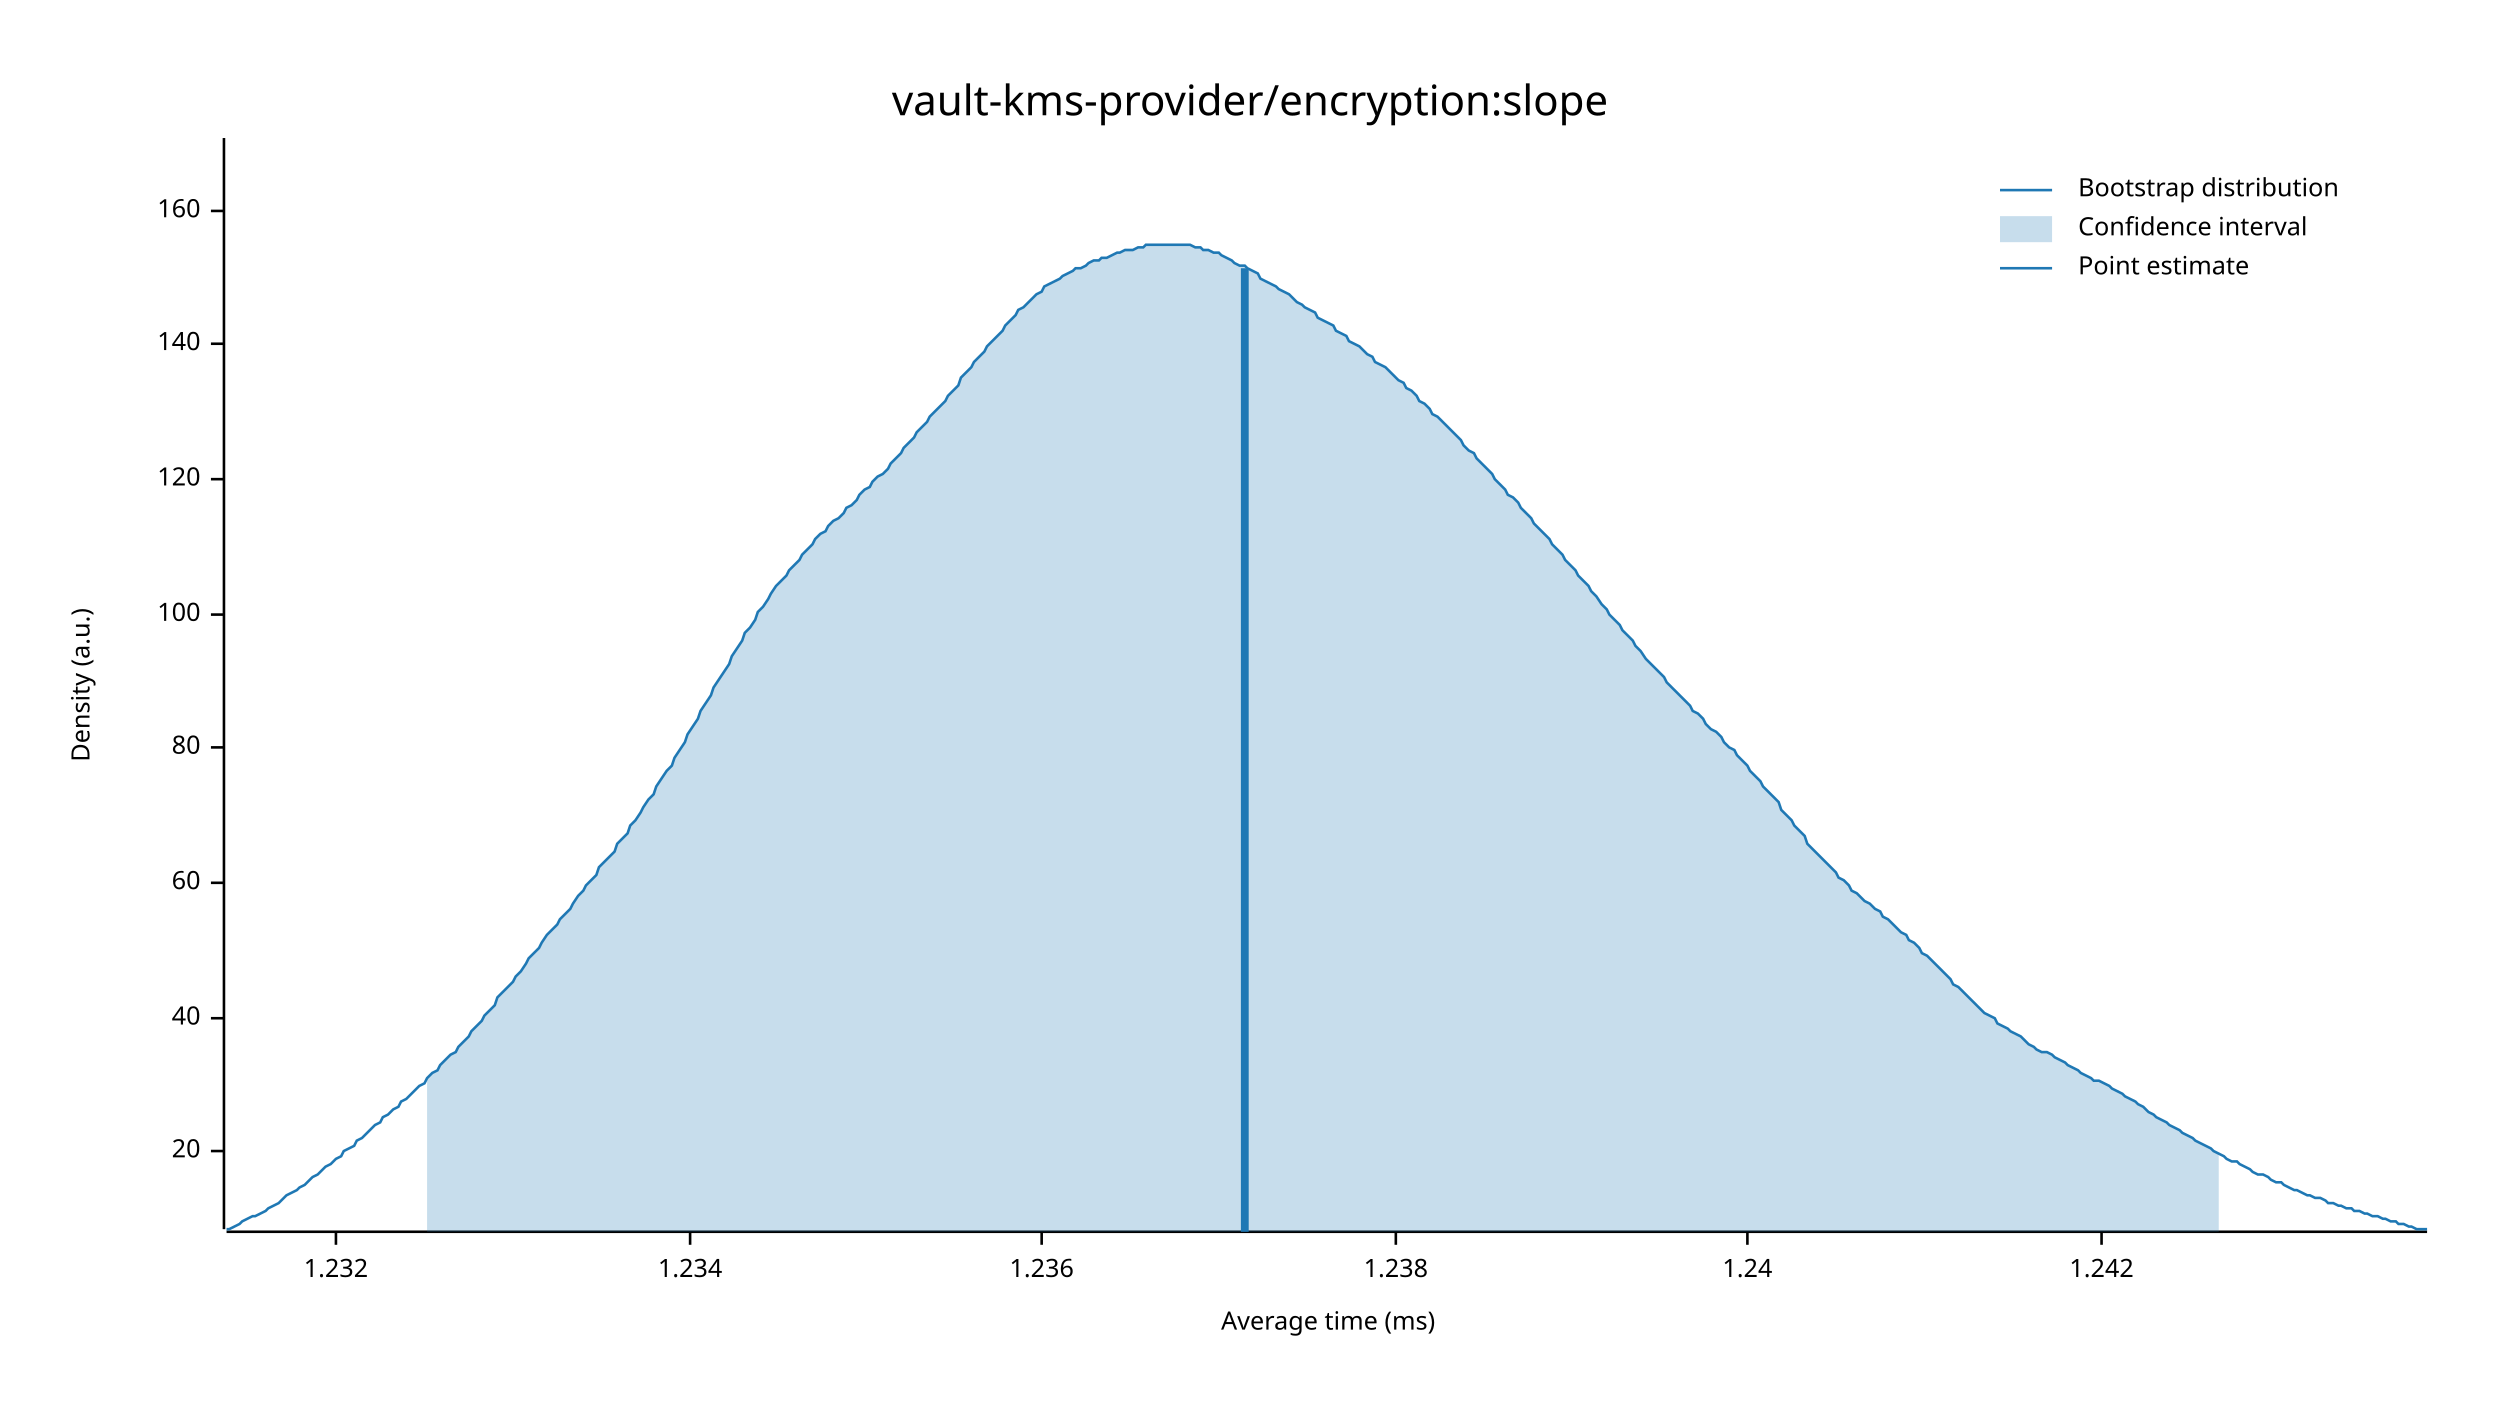
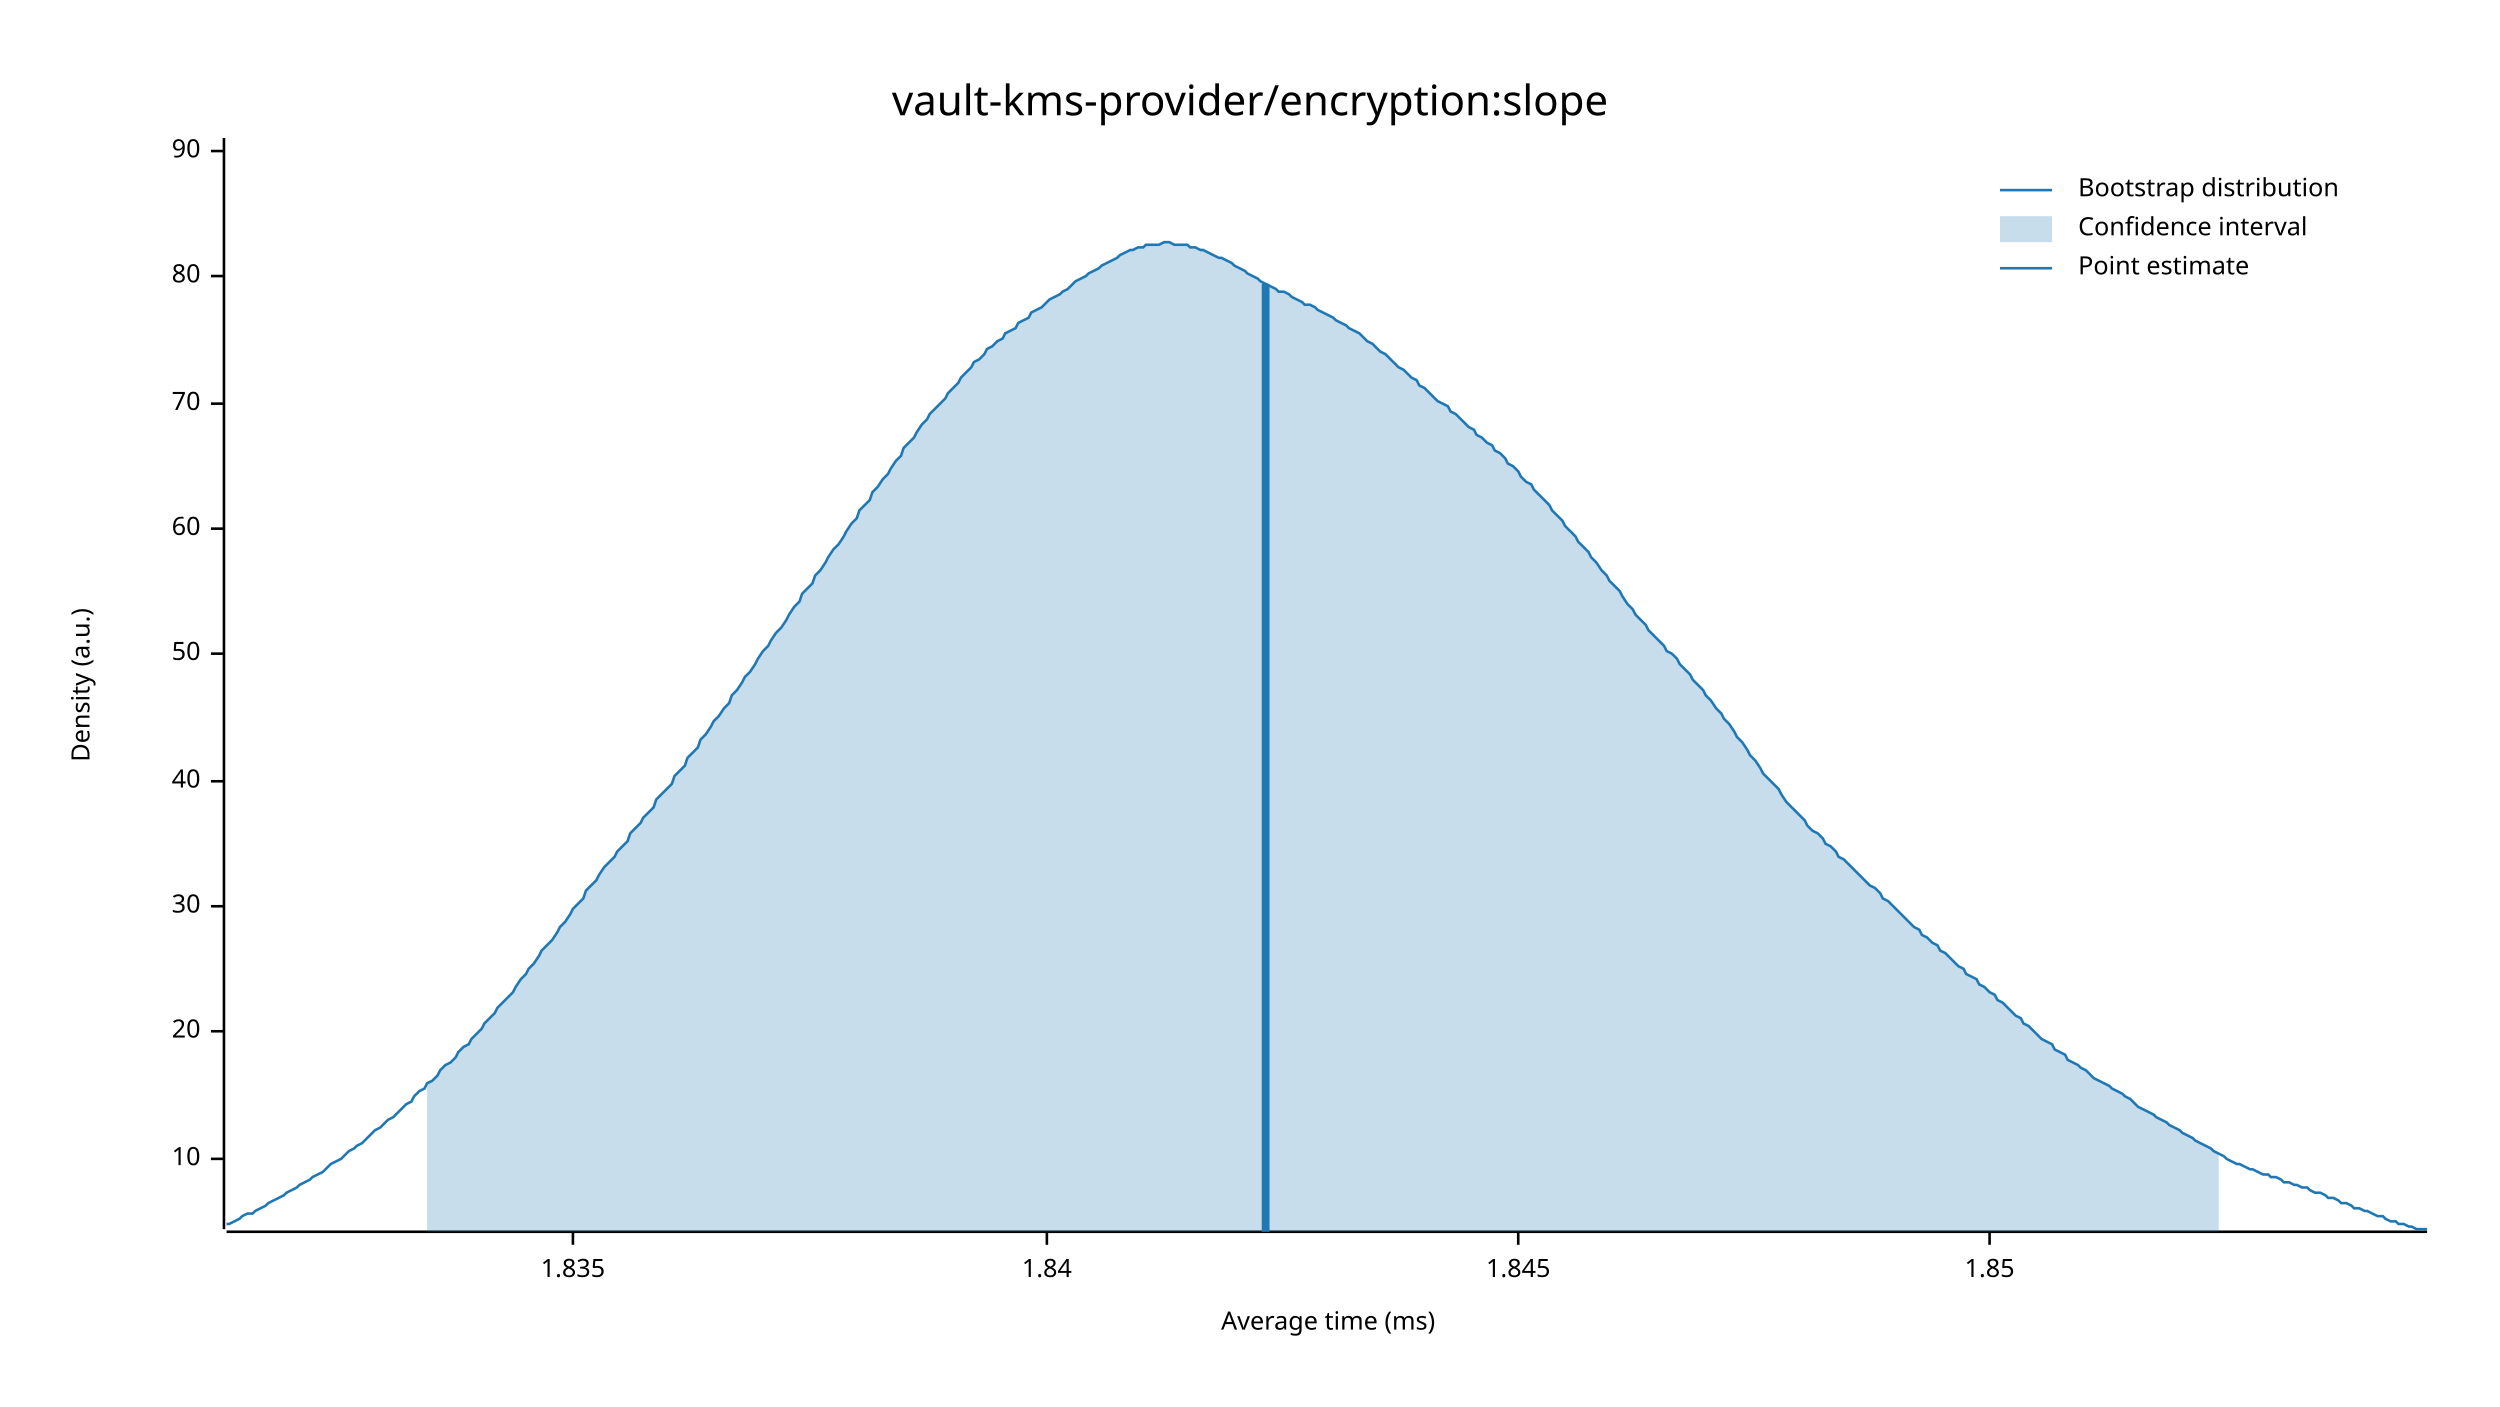
<svg xmlns="http://www.w3.org/2000/svg" width="960" height="540" viewBox="0 0 960 540">
  <text x="480" y="32" dy="0.76em" text-anchor="middle" font-family="sans-serif" font-size="16.129" opacity="1" fill="#000000">
vault-kms-provider/encryption:slope
</text>
  <text x="27" y="263" dy="0.76em" text-anchor="middle" font-family="sans-serif" font-size="9.677" opacity="1" fill="#000000" transform="rotate(270, 27, 263)">
Density (a.u.)
</text>
  <text x="510" y="513" dy="-0.5ex" text-anchor="middle" font-family="sans-serif" font-size="9.677" opacity="1" fill="#000000">
Average time (ms)
</text>
  <polyline fill="none" opacity="1" stroke="#000000" stroke-width="1" points="86,53 86,472 " />
-   <text x="77" y="442" dy="0.5ex" text-anchor="end" font-family="sans-serif" font-size="9.677" opacity="1" fill="#000000">
+   <text x="77" y="445" dy="0.5ex" text-anchor="end" font-family="sans-serif" font-size="9.677" opacity="1" fill="#000000">
+ 10
+ </text>
+   <polyline fill="none" opacity="1" stroke="#000000" stroke-width="1" points="81,445 86,445 " />
+   <text x="77" y="396" dy="0.5ex" text-anchor="end" font-family="sans-serif" font-size="9.677" opacity="1" fill="#000000">
20
</text>
-   <polyline fill="none" opacity="1" stroke="#000000" stroke-width="1" points="81,442 86,442 " />
-   <text x="77" y="391" dy="0.5ex" text-anchor="end" font-family="sans-serif" font-size="9.677" opacity="1" fill="#000000">
+   <polyline fill="none" opacity="1" stroke="#000000" stroke-width="1" points="81,396 86,396 " />
+   <text x="77" y="348" dy="0.5ex" text-anchor="end" font-family="sans-serif" font-size="9.677" opacity="1" fill="#000000">
+ 30
+ </text>
+   <polyline fill="none" opacity="1" stroke="#000000" stroke-width="1" points="81,348 86,348 " />
+   <text x="77" y="300" dy="0.5ex" text-anchor="end" font-family="sans-serif" font-size="9.677" opacity="1" fill="#000000">
40
</text>
-   <polyline fill="none" opacity="1" stroke="#000000" stroke-width="1" points="81,391 86,391 " />
-   <text x="77" y="339" dy="0.5ex" text-anchor="end" font-family="sans-serif" font-size="9.677" opacity="1" fill="#000000">
+   <polyline fill="none" opacity="1" stroke="#000000" stroke-width="1" points="81,300 86,300 " />
+   <text x="77" y="251" dy="0.5ex" text-anchor="end" font-family="sans-serif" font-size="9.677" opacity="1" fill="#000000">
+ 50
+ </text>
+   <polyline fill="none" opacity="1" stroke="#000000" stroke-width="1" points="81,251 86,251 " />
+   <text x="77" y="203" dy="0.5ex" text-anchor="end" font-family="sans-serif" font-size="9.677" opacity="1" fill="#000000">
60
</text>
-   <polyline fill="none" opacity="1" stroke="#000000" stroke-width="1" points="81,339 86,339 " />
-   <text x="77" y="287" dy="0.5ex" text-anchor="end" font-family="sans-serif" font-size="9.677" opacity="1" fill="#000000">
+   <polyline fill="none" opacity="1" stroke="#000000" stroke-width="1" points="81,203 86,203 " />
+   <text x="77" y="155" dy="0.5ex" text-anchor="end" font-family="sans-serif" font-size="9.677" opacity="1" fill="#000000">
+ 70
+ </text>
+   <polyline fill="none" opacity="1" stroke="#000000" stroke-width="1" points="81,155 86,155 " />
+   <text x="77" y="106" dy="0.5ex" text-anchor="end" font-family="sans-serif" font-size="9.677" opacity="1" fill="#000000">
80
</text>
-   <polyline fill="none" opacity="1" stroke="#000000" stroke-width="1" points="81,287 86,287 " />
-   <text x="77" y="236" dy="0.5ex" text-anchor="end" font-family="sans-serif" font-size="9.677" opacity="1" fill="#000000">
- 100
+   <polyline fill="none" opacity="1" stroke="#000000" stroke-width="1" points="81,106 86,106 " />
+   <text x="77" y="58" dy="0.5ex" text-anchor="end" font-family="sans-serif" font-size="9.677" opacity="1" fill="#000000">
+ 90
</text>
-   <polyline fill="none" opacity="1" stroke="#000000" stroke-width="1" points="81,236 86,236 " />
-   <text x="77" y="184" dy="0.5ex" text-anchor="end" font-family="sans-serif" font-size="9.677" opacity="1" fill="#000000">
- 120
+   <polyline fill="none" opacity="1" stroke="#000000" stroke-width="1" points="81,58 86,58 " />
+   <polyline fill="none" opacity="1" stroke="#000000" stroke-width="1" points="87,473 932,473 " />
+   <text x="220" y="483" dy="0.76em" text-anchor="middle" font-family="sans-serif" font-size="9.677" opacity="1" fill="#000000">
+ 1.835
</text>
-   <polyline fill="none" opacity="1" stroke="#000000" stroke-width="1" points="81,184 86,184 " />
-   <text x="77" y="132" dy="0.5ex" text-anchor="end" font-family="sans-serif" font-size="9.677" opacity="1" fill="#000000">
- 140
+   <polyline fill="none" opacity="1" stroke="#000000" stroke-width="1" points="220,473 220,478 " />
+   <text x="402" y="483" dy="0.76em" text-anchor="middle" font-family="sans-serif" font-size="9.677" opacity="1" fill="#000000">
+ 1.84
</text>
-   <polyline fill="none" opacity="1" stroke="#000000" stroke-width="1" points="81,132 86,132 " />
-   <text x="77" y="81" dy="0.5ex" text-anchor="end" font-family="sans-serif" font-size="9.677" opacity="1" fill="#000000">
- 160
+   <polyline fill="none" opacity="1" stroke="#000000" stroke-width="1" points="402,473 402,478 " />
+   <text x="583" y="483" dy="0.76em" text-anchor="middle" font-family="sans-serif" font-size="9.677" opacity="1" fill="#000000">
+ 1.845
</text>
-   <polyline fill="none" opacity="1" stroke="#000000" stroke-width="1" points="81,81 86,81 " />
-   <polyline fill="none" opacity="1" stroke="#000000" stroke-width="1" points="87,473 932,473 " />
-   <text x="129" y="483" dy="0.76em" text-anchor="middle" font-family="sans-serif" font-size="9.677" opacity="1" fill="#000000">
- 1.232
+   <polyline fill="none" opacity="1" stroke="#000000" stroke-width="1" points="583,473 583,478 " />
+   <text x="764" y="483" dy="0.76em" text-anchor="middle" font-family="sans-serif" font-size="9.677" opacity="1" fill="#000000">
+ 1.85
</text>
-   <polyline fill="none" opacity="1" stroke="#000000" stroke-width="1" points="129,473 129,478 " />
-   <text x="265" y="483" dy="0.76em" text-anchor="middle" font-family="sans-serif" font-size="9.677" opacity="1" fill="#000000">
- 1.234
- </text>
-   <polyline fill="none" opacity="1" stroke="#000000" stroke-width="1" points="265,473 265,478 " />
-   <text x="400" y="483" dy="0.76em" text-anchor="middle" font-family="sans-serif" font-size="9.677" opacity="1" fill="#000000">
- 1.236
- </text>
-   <polyline fill="none" opacity="1" stroke="#000000" stroke-width="1" points="400,473 400,478 " />
-   <text x="536" y="483" dy="0.76em" text-anchor="middle" font-family="sans-serif" font-size="9.677" opacity="1" fill="#000000">
- 1.238
- </text>
-   <polyline fill="none" opacity="1" stroke="#000000" stroke-width="1" points="536,473 536,478 " />
-   <text x="671" y="483" dy="0.76em" text-anchor="middle" font-family="sans-serif" font-size="9.677" opacity="1" fill="#000000">
- 1.24
- </text>
-   <polyline fill="none" opacity="1" stroke="#000000" stroke-width="1" points="671,473 671,478 " />
-   <text x="807" y="483" dy="0.76em" text-anchor="middle" font-family="sans-serif" font-size="9.677" opacity="1" fill="#000000">
- 1.242
- </text>
-   <polyline fill="none" opacity="1" stroke="#000000" stroke-width="1" points="807,473 807,478 " />
-   <polyline fill="none" opacity="1" stroke="#1F78B4" stroke-width="1" points="87,472 88,472 90,471 92,470 93,469 95,468 97,467 98,467 100,466 102,465 103,464 105,463 107,462 109,460 110,459 112,458 114,457 115,456 117,455 119,453 120,452 122,451 124,449 125,448 127,447 129,445 131,444 132,442 134,441 136,440 137,438 139,437 141,435 142,434 144,432 146,431 147,429 149,428 151,426 153,425 154,423 156,422 158,420 159,419 161,417 163,416 164,414 166,412 168,411 169,409 171,407 173,405 175,404 176,402 178,400 180,398 181,396 183,394 185,392 186,390 188,388 190,386 191,383 193,381 195,379 197,377 198,375 200,373 202,370 203,368 205,366 207,364 208,362 210,359 212,357 214,355 215,353 217,351 219,349 220,347 222,344 224,342 225,340 227,338 229,336 230,333 232,331 234,329 236,327 237,324 239,322 241,320 242,317 244,315 246,312 247,310 249,307 251,305 252,302 254,299 256,296 258,294 259,291 261,288 263,285 264,282 266,279 268,276 269,273 271,270 273,267 274,264 276,261 278,258 280,255 281,252 283,249 285,246 286,243 288,241 290,238 291,235 293,233 295,230 296,228 298,225 300,223 302,221 303,219 305,217 307,215 308,213 310,211 312,209 313,207 315,205 317,204 318,202 320,200 322,199 324,197 325,195 327,194 329,192 330,190 332,188 334,187 335,185 337,183 339,182 341,180 342,178 344,176 346,174 347,172 349,170 351,168 352,166 354,164 356,162 357,160 359,158 361,156 363,154 364,152 366,150 368,148 369,145 371,143 373,141 374,139 376,137 378,135 379,133 381,131 383,129 385,127 386,125 388,123 390,121 391,119 393,118 395,116 396,115 398,113 400,112 401,110 403,109 405,108 407,107 408,106 410,105 412,104 413,103 415,103 417,102 418,101 420,100 422,100 423,99 425,99 427,98 429,97 430,97 432,96 434,96 435,96 437,95 439,95 440,94 442,94 444,94 445,94 447,94 449,94 451,94 452,94 454,94 456,94 457,94 459,95 461,95 462,96 464,96 466,97 468,97 469,98 471,99 473,100 474,101 476,102 478,102 479,103 481,104 483,105 484,107 486,108 488,109 490,110 491,111 493,112 495,113 496,114 498,116 500,117 501,118 503,119 505,120 506,122 508,123 510,124 512,125 513,127 515,128 517,129 518,131 520,132 522,133 523,134 525,136 527,137 528,139 530,140 532,141 534,143 535,144 537,146 539,147 540,149 542,150 544,152 545,154 547,155 549,157 550,159 552,160 554,162 556,164 557,165 559,167 561,169 562,171 564,173 566,174 567,176 569,178 571,180 573,182 574,184 576,186 578,188 579,190 581,191 583,193 584,195 586,197 588,199 589,201 591,203 593,205 595,207 596,209 598,211 600,213 601,215 603,217 605,219 606,221 608,223 610,225 611,227 613,229 615,232 617,234 618,236 620,238 622,240 623,242 625,244 627,246 628,248 630,250 632,253 633,254 635,256 637,258 639,260 640,262 642,264 644,266 645,267 647,269 649,271 650,273 652,274 654,276 655,278 657,280 659,281 661,283 662,285 664,287 666,288 667,290 669,292 671,294 672,296 674,298 676,300 677,302 679,304 681,306 683,308 684,311 686,313 688,315 689,317 691,319 693,321 694,324 696,326 698,328 700,330 701,331 703,333 705,335 706,337 708,338 710,340 711,342 713,343 715,345 716,346 718,347 720,349 722,350 723,352 725,353 727,355 728,356 730,358 732,359 733,361 735,362 737,364 738,366 740,367 742,369 744,371 745,372 747,374 749,376 750,378 752,379 754,381 755,382 757,384 759,386 760,387 762,389 764,390 766,391 767,393 769,394 771,395 772,396 774,397 776,398 777,399 779,401 781,402 782,403 784,404 786,404 788,405 789,406 791,407 793,408 794,409 796,410 798,411 799,412 801,413 803,414 804,415 806,415 808,416 810,417 811,418 813,419 815,420 816,421 818,422 820,423 821,424 823,425 825,427 827,428 828,429 830,430 832,431 833,432 835,433 837,434 838,435 840,436 842,437 843,438 845,439 847,440 849,441 850,442 852,443 854,444 855,445 857,446 859,446 860,447 862,448 864,449 865,450 867,451 869,451 871,452 872,453 874,454 876,454 877,455 879,456 881,457 882,457 884,458 886,459 887,459 889,460 891,460 893,461 894,462 896,462 898,463 899,463 901,464 903,464 904,465 906,465 908,466 909,466 911,467 913,467 915,468 916,468 918,469 920,469 921,470 923,470 925,471 926,471 928,472 930,472 932,472 " />
-   <polygon opacity="0.25" fill="#1F78B4" points="164,414 166,412 168,411 169,409 171,407 173,405 175,404 176,402 178,400 180,398 181,396 183,394 185,392 186,390 188,388 190,386 191,383 193,381 195,379 197,377 198,375 200,373 202,370 203,368 205,366 207,364 208,362 210,359 212,357 214,355 215,353 217,351 219,349 220,347 222,344 224,342 225,340 227,338 229,336 230,333 232,331 234,329 236,327 237,324 239,322 241,320 242,317 244,315 246,312 247,310 249,307 251,305 252,302 254,299 256,296 258,294 259,291 261,288 263,285 264,282 266,279 268,276 269,273 271,270 273,267 274,264 276,261 278,258 280,255 281,252 283,249 285,246 286,243 288,241 290,238 291,235 293,233 295,230 296,228 298,225 300,223 302,221 303,219 305,217 307,215 308,213 310,211 312,209 313,207 315,205 317,204 318,202 320,200 322,199 324,197 325,195 327,194 329,192 330,190 332,188 334,187 335,185 337,183 339,182 341,180 342,178 344,176 346,174 347,172 349,170 351,168 352,166 354,164 356,162 357,160 359,158 361,156 363,154 364,152 366,150 368,148 369,145 371,143 373,141 374,139 376,137 378,135 379,133 381,131 383,129 385,127 386,125 388,123 390,121 391,119 393,118 395,116 396,115 398,113 400,112 401,110 403,109 405,108 407,107 408,106 410,105 412,104 413,103 415,103 417,102 418,101 420,100 422,100 423,99 425,99 427,98 429,97 430,97 432,96 434,96 435,96 437,95 439,95 440,94 442,94 444,94 445,94 447,94 449,94 451,94 452,94 454,94 456,94 457,94 459,95 461,95 462,96 464,96 466,97 468,97 469,98 471,99 473,100 474,101 476,102 478,102 479,103 481,104 483,105 484,107 486,108 488,109 490,110 491,111 493,112 495,113 496,114 498,116 500,117 501,118 503,119 505,120 506,122 508,123 510,124 512,125 513,127 515,128 517,129 518,131 520,132 522,133 523,134 525,136 527,137 528,139 530,140 532,141 534,143 535,144 537,146 539,147 540,149 542,150 544,152 545,154 547,155 549,157 550,159 552,160 554,162 556,164 557,165 559,167 561,169 562,171 564,173 566,174 567,176 569,178 571,180 573,182 574,184 576,186 578,188 579,190 581,191 583,193 584,195 586,197 588,199 589,201 591,203 593,205 595,207 596,209 598,211 600,213 601,215 603,217 605,219 606,221 608,223 610,225 611,227 613,229 615,232 617,234 618,236 620,238 622,240 623,242 625,244 627,246 628,248 630,250 632,253 633,254 635,256 637,258 639,260 640,262 642,264 644,266 645,267 647,269 649,271 650,273 652,274 654,276 655,278 657,280 659,281 661,283 662,285 664,287 666,288 667,290 669,292 671,294 672,296 674,298 676,300 677,302 679,304 681,306 683,308 684,311 686,313 688,315 689,317 691,319 693,321 694,324 696,326 698,328 700,330 701,331 703,333 705,335 706,337 708,338 710,340 711,342 713,343 715,345 716,346 718,347 720,349 722,350 723,352 725,353 727,355 728,356 730,358 732,359 733,361 735,362 737,364 738,366 740,367 742,369 744,371 745,372 747,374 749,376 750,378 752,379 754,381 755,382 757,384 759,386 760,387 762,389 764,390 766,391 767,393 769,394 771,395 772,396 774,397 776,398 777,399 779,401 781,402 782,403 784,404 786,404 788,405 789,406 791,407 793,408 794,409 796,410 798,411 799,412 801,413 803,414 804,415 806,415 808,416 810,417 811,418 813,419 815,420 816,421 818,422 820,423 821,424 823,425 825,427 827,428 828,429 830,430 832,431 833,432 835,433 837,434 838,435 840,436 842,437 843,438 845,439 847,440 849,441 850,442 852,443 852,473 164,473 " />
-   <polyline fill="none" opacity="1" stroke="#1F78B4" stroke-width="3" points="478,473 478,103 " />
+   <polyline fill="none" opacity="1" stroke="#000000" stroke-width="1" points="764,473 764,478 " />
+   <polyline fill="none" opacity="1" stroke="#1F78B4" stroke-width="1" points="87,470 88,470 90,469 92,468 93,467 95,466 97,466 98,465 100,464 102,463 103,462 105,461 107,460 109,459 110,458 112,457 114,456 115,455 117,454 119,453 120,452 122,451 124,450 125,449 127,447 129,446 131,445 132,444 134,442 136,441 137,440 139,439 141,437 142,436 144,434 146,433 147,432 149,430 151,429 153,427 154,426 156,424 158,423 159,421 161,419 163,418 164,416 166,415 168,413 169,411 171,409 173,408 175,406 176,404 178,402 180,401 181,399 183,397 185,395 186,393 188,391 190,389 191,387 193,385 195,383 197,381 198,379 200,376 202,374 203,372 205,370 207,367 208,365 210,363 212,361 214,358 215,356 217,354 219,351 220,349 222,347 224,345 225,342 227,340 229,338 230,336 232,333 234,331 236,329 237,327 239,325 241,323 242,320 244,318 246,316 247,314 249,312 251,310 252,307 254,305 256,303 258,301 259,298 261,296 263,294 264,291 266,289 268,287 269,284 271,282 273,279 274,277 276,275 278,272 280,270 281,267 283,265 285,262 286,260 288,258 290,255 291,253 293,250 295,248 296,246 298,243 300,241 302,238 303,236 305,233 307,231 308,228 310,226 312,224 313,221 315,219 317,216 318,214 320,211 322,209 324,206 325,204 327,201 329,199 330,196 332,194 334,192 335,189 337,187 339,184 341,182 342,180 344,177 346,175 347,172 349,170 351,168 352,166 354,163 356,161 357,159 359,157 361,155 363,153 364,151 366,149 368,147 369,145 371,143 373,141 374,139 376,138 378,136 379,134 381,133 383,131 385,130 386,128 388,127 390,126 391,124 393,123 395,122 396,120 398,119 400,118 401,117 403,115 405,114 407,113 408,112 410,111 412,109 413,108 415,107 417,106 418,105 420,104 422,103 423,102 425,101 427,100 429,99 430,98 432,97 434,96 435,96 437,95 439,95 440,94 442,94 444,94 445,94 447,93 449,93 451,94 452,94 454,94 456,94 457,95 459,95 461,96 462,96 464,97 466,98 468,99 469,99 471,100 473,101 474,102 476,103 478,104 479,105 481,106 483,107 484,108 486,109 488,110 490,111 491,112 493,112 495,113 496,114 498,115 500,116 501,117 503,117 505,118 506,119 508,120 510,121 512,122 513,123 515,124 517,125 518,126 520,127 522,128 523,129 525,131 527,132 528,133 530,135 532,136 534,138 535,139 537,141 539,142 540,143 542,145 544,146 545,148 547,149 549,151 550,152 552,154 554,155 556,156 557,158 559,159 561,161 562,162 564,164 566,165 567,167 569,168 571,170 573,171 574,173 576,174 578,176 579,178 581,179 583,181 584,183 586,185 588,186 589,188 591,190 593,192 595,194 596,196 598,198 600,200 601,202 603,204 605,206 606,208 608,210 610,212 611,214 613,216 615,219 617,221 618,223 620,225 622,227 623,229 625,232 627,234 628,236 630,238 632,240 633,242 635,244 637,246 639,248 640,250 642,251 644,253 645,255 647,257 649,259 650,261 652,263 654,265 655,267 657,269 659,272 661,274 662,276 664,278 666,281 667,283 669,285 671,288 672,290 674,292 676,295 677,297 679,299 681,301 683,303 684,305 686,308 688,310 689,311 691,313 693,315 694,317 696,319 698,320 700,322 701,324 703,325 705,327 706,329 708,330 710,332 711,333 713,335 715,337 716,338 718,340 720,341 722,343 723,345 725,346 727,348 728,349 730,351 732,353 733,354 735,356 737,357 738,359 740,360 742,362 744,363 745,365 747,366 749,368 750,369 752,371 754,372 755,374 757,375 759,376 760,378 762,379 764,381 766,382 767,384 769,385 771,387 772,388 774,390 776,391 777,393 779,394 781,396 782,397 784,399 786,400 788,401 789,403 791,404 793,405 794,407 796,408 798,409 799,410 801,411 803,413 804,414 806,415 808,416 810,417 811,418 813,419 815,420 816,421 818,422 820,424 821,425 823,426 825,427 827,428 828,429 830,430 832,431 833,432 835,433 837,434 838,435 840,436 842,437 843,438 845,439 847,440 849,441 850,442 852,443 854,444 855,445 857,446 859,447 860,447 862,448 864,449 865,449 867,450 869,451 871,451 872,452 874,452 876,453 877,454 879,454 881,455 882,455 884,456 886,456 887,457 889,458 891,458 893,459 894,460 896,460 898,461 899,462 901,462 903,463 904,464 906,464 908,465 909,465 911,466 913,467 915,467 916,468 918,469 920,469 921,470 923,470 925,471 926,471 928,472 930,472 932,472 " />
+   <polygon opacity="0.25" fill="#1F78B4" points="164,416 166,415 168,413 169,411 171,409 173,408 175,406 176,404 178,402 180,401 181,399 183,397 185,395 186,393 188,391 190,389 191,387 193,385 195,383 197,381 198,379 200,376 202,374 203,372 205,370 207,367 208,365 210,363 212,361 214,358 215,356 217,354 219,351 220,349 222,347 224,345 225,342 227,340 229,338 230,336 232,333 234,331 236,329 237,327 239,325 241,323 242,320 244,318 246,316 247,314 249,312 251,310 252,307 254,305 256,303 258,301 259,298 261,296 263,294 264,291 266,289 268,287 269,284 271,282 273,279 274,277 276,275 278,272 280,270 281,267 283,265 285,262 286,260 288,258 290,255 291,253 293,250 295,248 296,246 298,243 300,241 302,238 303,236 305,233 307,231 308,228 310,226 312,224 313,221 315,219 317,216 318,214 320,211 322,209 324,206 325,204 327,201 329,199 330,196 332,194 334,192 335,189 337,187 339,184 341,182 342,180 344,177 346,175 347,172 349,170 351,168 352,166 354,163 356,161 357,159 359,157 361,155 363,153 364,151 366,149 368,147 369,145 371,143 373,141 374,139 376,138 378,136 379,134 381,133 383,131 385,130 386,128 388,127 390,126 391,124 393,123 395,122 396,120 398,119 400,118 401,117 403,115 405,114 407,113 408,112 410,111 412,109 413,108 415,107 417,106 418,105 420,104 422,103 423,102 425,101 427,100 429,99 430,98 432,97 434,96 435,96 437,95 439,95 440,94 442,94 444,94 445,94 447,93 449,93 451,94 452,94 454,94 456,94 457,95 459,95 461,96 462,96 464,97 466,98 468,99 469,99 471,100 473,101 474,102 476,103 478,104 479,105 481,106 483,107 484,108 486,109 488,110 490,111 491,112 493,112 495,113 496,114 498,115 500,116 501,117 503,117 505,118 506,119 508,120 510,121 512,122 513,123 515,124 517,125 518,126 520,127 522,128 523,129 525,131 527,132 528,133 530,135 532,136 534,138 535,139 537,141 539,142 540,143 542,145 544,146 545,148 547,149 549,151 550,152 552,154 554,155 556,156 557,158 559,159 561,161 562,162 564,164 566,165 567,167 569,168 571,170 573,171 574,173 576,174 578,176 579,178 581,179 583,181 584,183 586,185 588,186 589,188 591,190 593,192 595,194 596,196 598,198 600,200 601,202 603,204 605,206 606,208 608,210 610,212 611,214 613,216 615,219 617,221 618,223 620,225 622,227 623,229 625,232 627,234 628,236 630,238 632,240 633,242 635,244 637,246 639,248 640,250 642,251 644,253 645,255 647,257 649,259 650,261 652,263 654,265 655,267 657,269 659,272 661,274 662,276 664,278 666,281 667,283 669,285 671,288 672,290 674,292 676,295 677,297 679,299 681,301 683,303 684,305 686,308 688,310 689,311 691,313 693,315 694,317 696,319 698,320 700,322 701,324 703,325 705,327 706,329 708,330 710,332 711,333 713,335 715,337 716,338 718,340 720,341 722,343 723,345 725,346 727,348 728,349 730,351 732,353 733,354 735,356 737,357 738,359 740,360 742,362 744,363 745,365 747,366 749,368 750,369 752,371 754,372 755,374 757,375 759,376 760,378 762,379 764,381 766,382 767,384 769,385 771,387 772,388 774,390 776,391 777,393 779,394 781,396 782,397 784,399 786,400 788,401 789,403 791,404 793,405 794,407 796,408 798,409 799,410 801,411 803,413 804,414 806,415 808,416 810,417 811,418 813,419 815,420 816,421 818,422 820,424 821,425 823,426 825,427 827,428 828,429 830,430 832,431 833,432 835,433 837,434 838,435 840,436 842,437 843,438 845,439 847,440 849,441 850,442 852,443 852,473 164,473 " />
+   <polyline fill="none" opacity="1" stroke="#1F78B4" stroke-width="3" points="486,473 486,109 " />
  <text x="798" y="68" dy="0.76em" text-anchor="start" font-family="sans-serif" font-size="9.677" opacity="1" fill="#000000">
Bootstrap distribution
</text>
  <text x="798" y="83" dy="0.76em" text-anchor="start" font-family="sans-serif" font-size="9.677" opacity="1" fill="#000000">
Confidence interval
</text>
  <text x="798" y="98" dy="0.76em" text-anchor="start" font-family="sans-serif" font-size="9.677" opacity="1" fill="#000000">
Point estimate
</text>
  <polyline fill="none" opacity="1" stroke="#1F78B4" stroke-width="1" points="768,73 788,73 " />
  <rect x="768" y="83" width="20" height="10" opacity="0.25" fill="#1F78B4" stroke="none" />
  <polyline fill="none" opacity="1" stroke="#1F78B4" stroke-width="1" points="768,103 788,103 " />
</svg>
